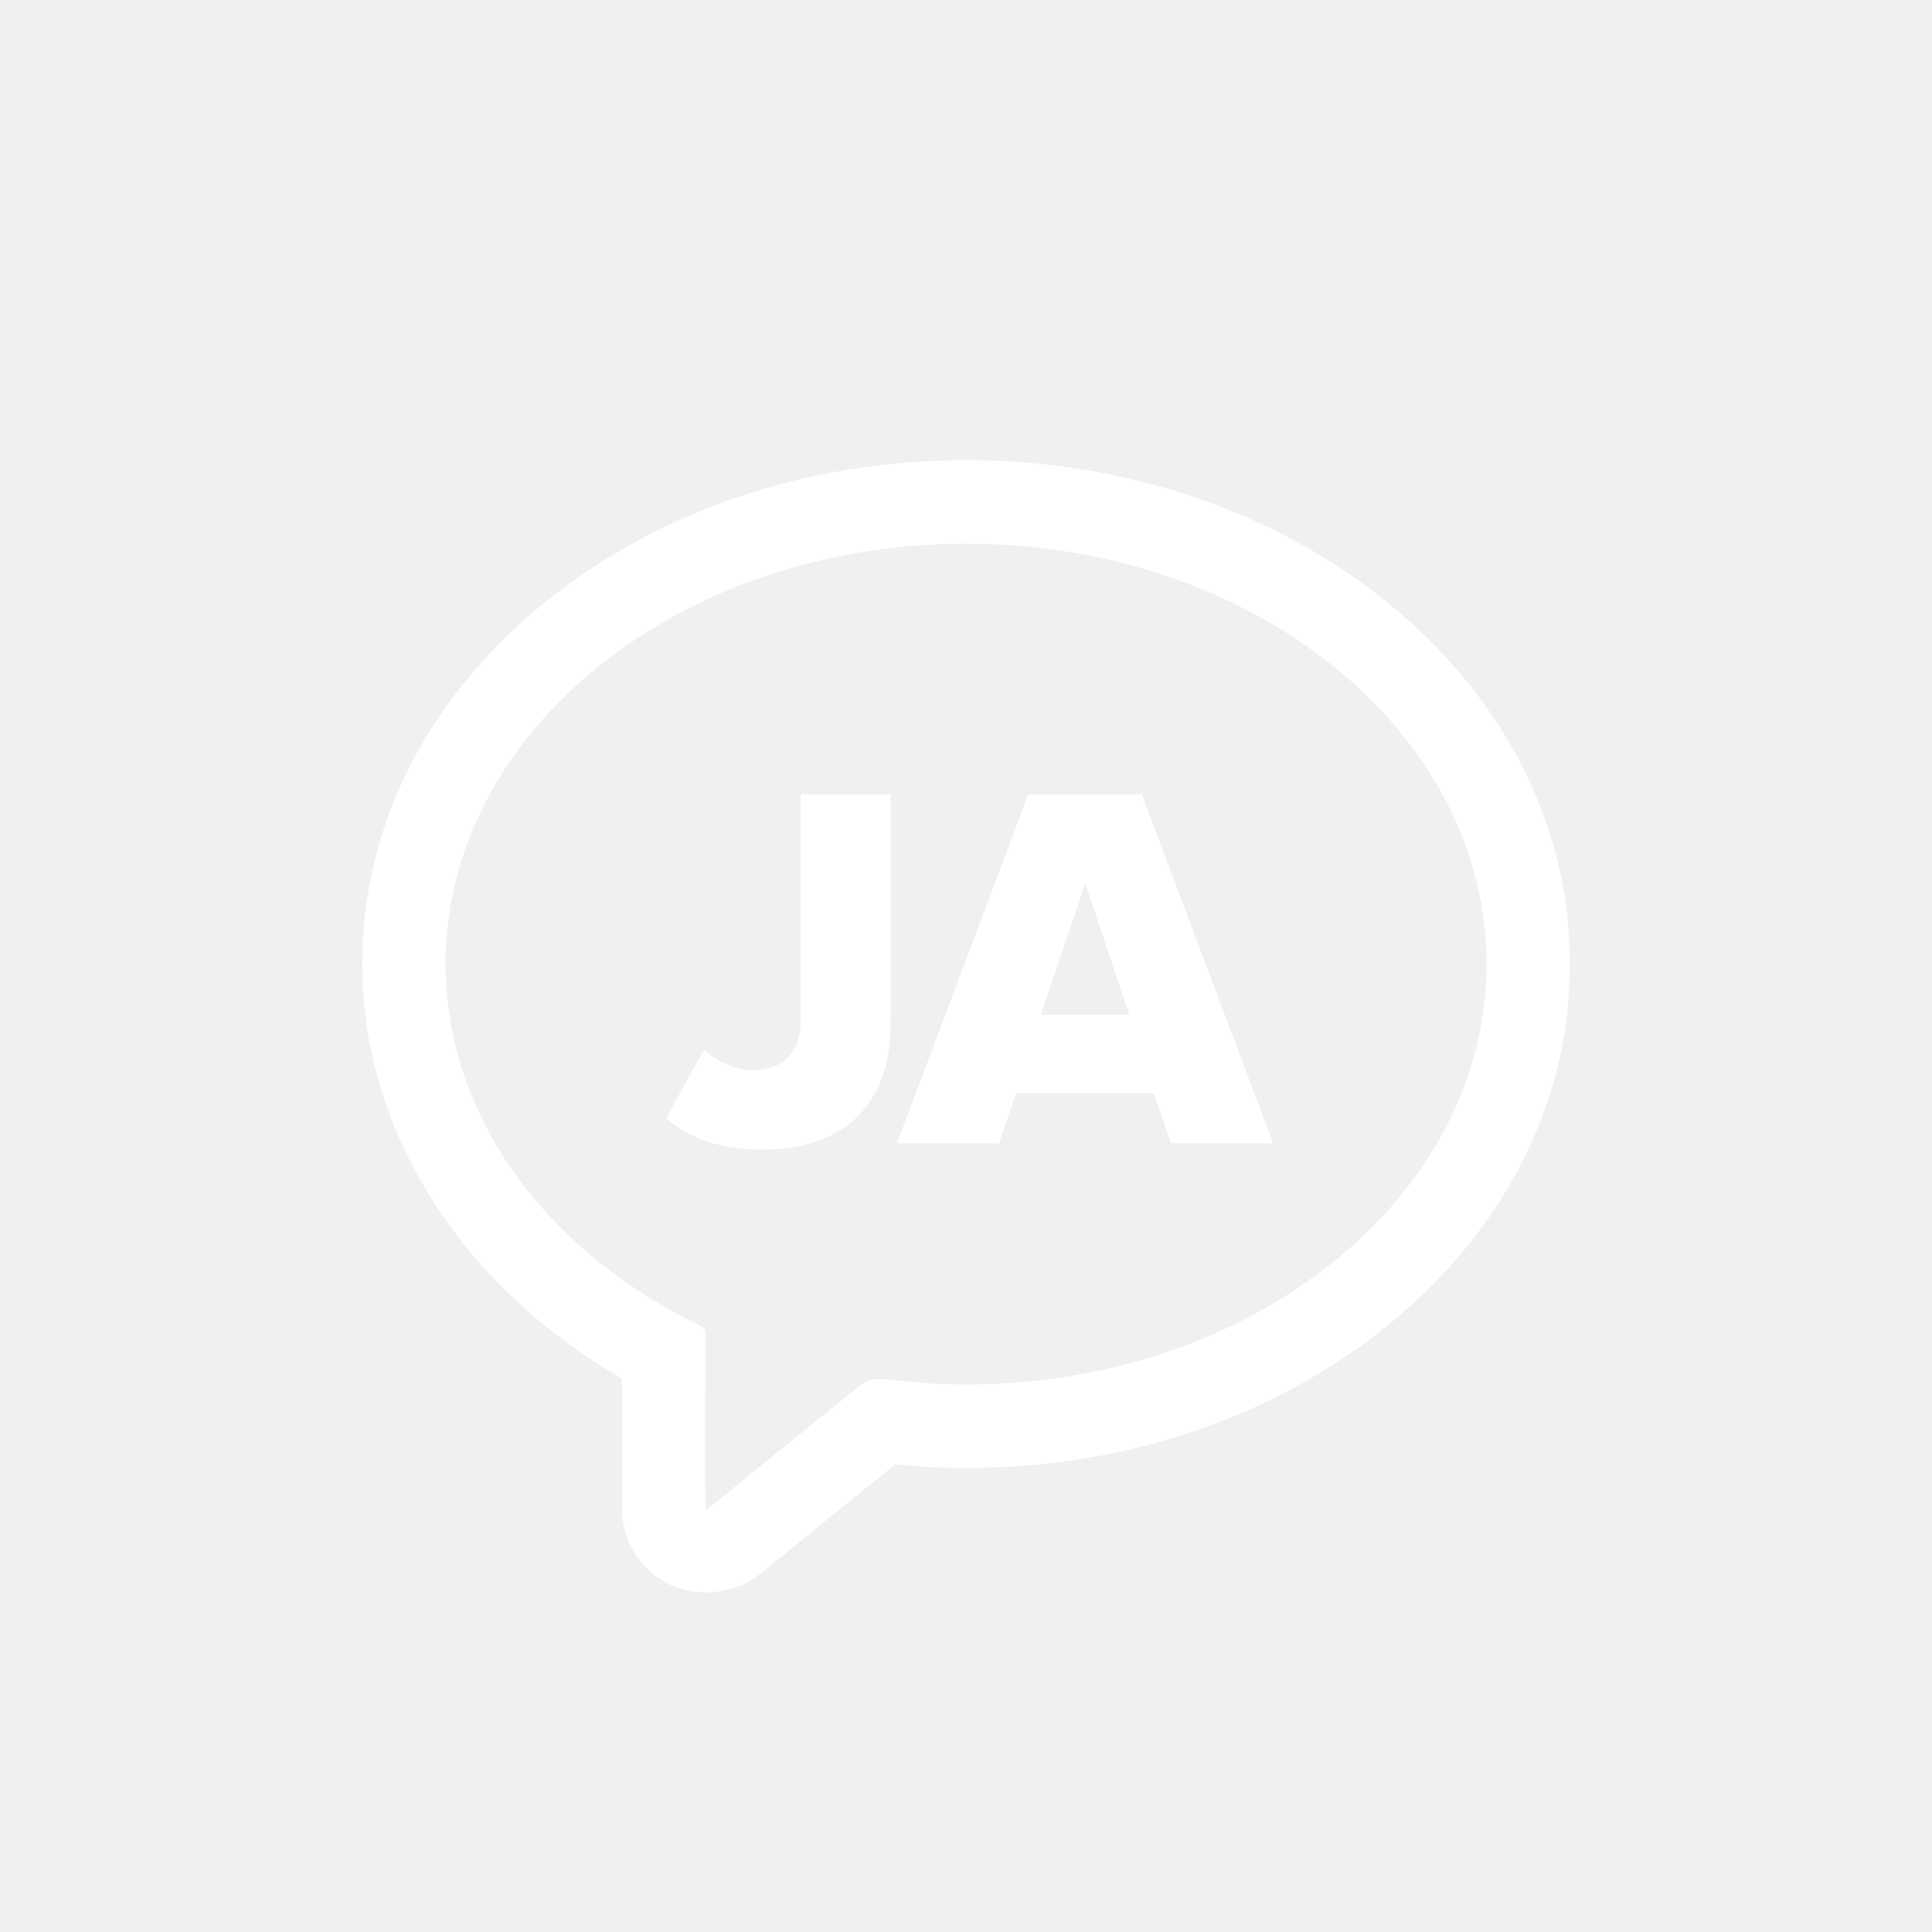
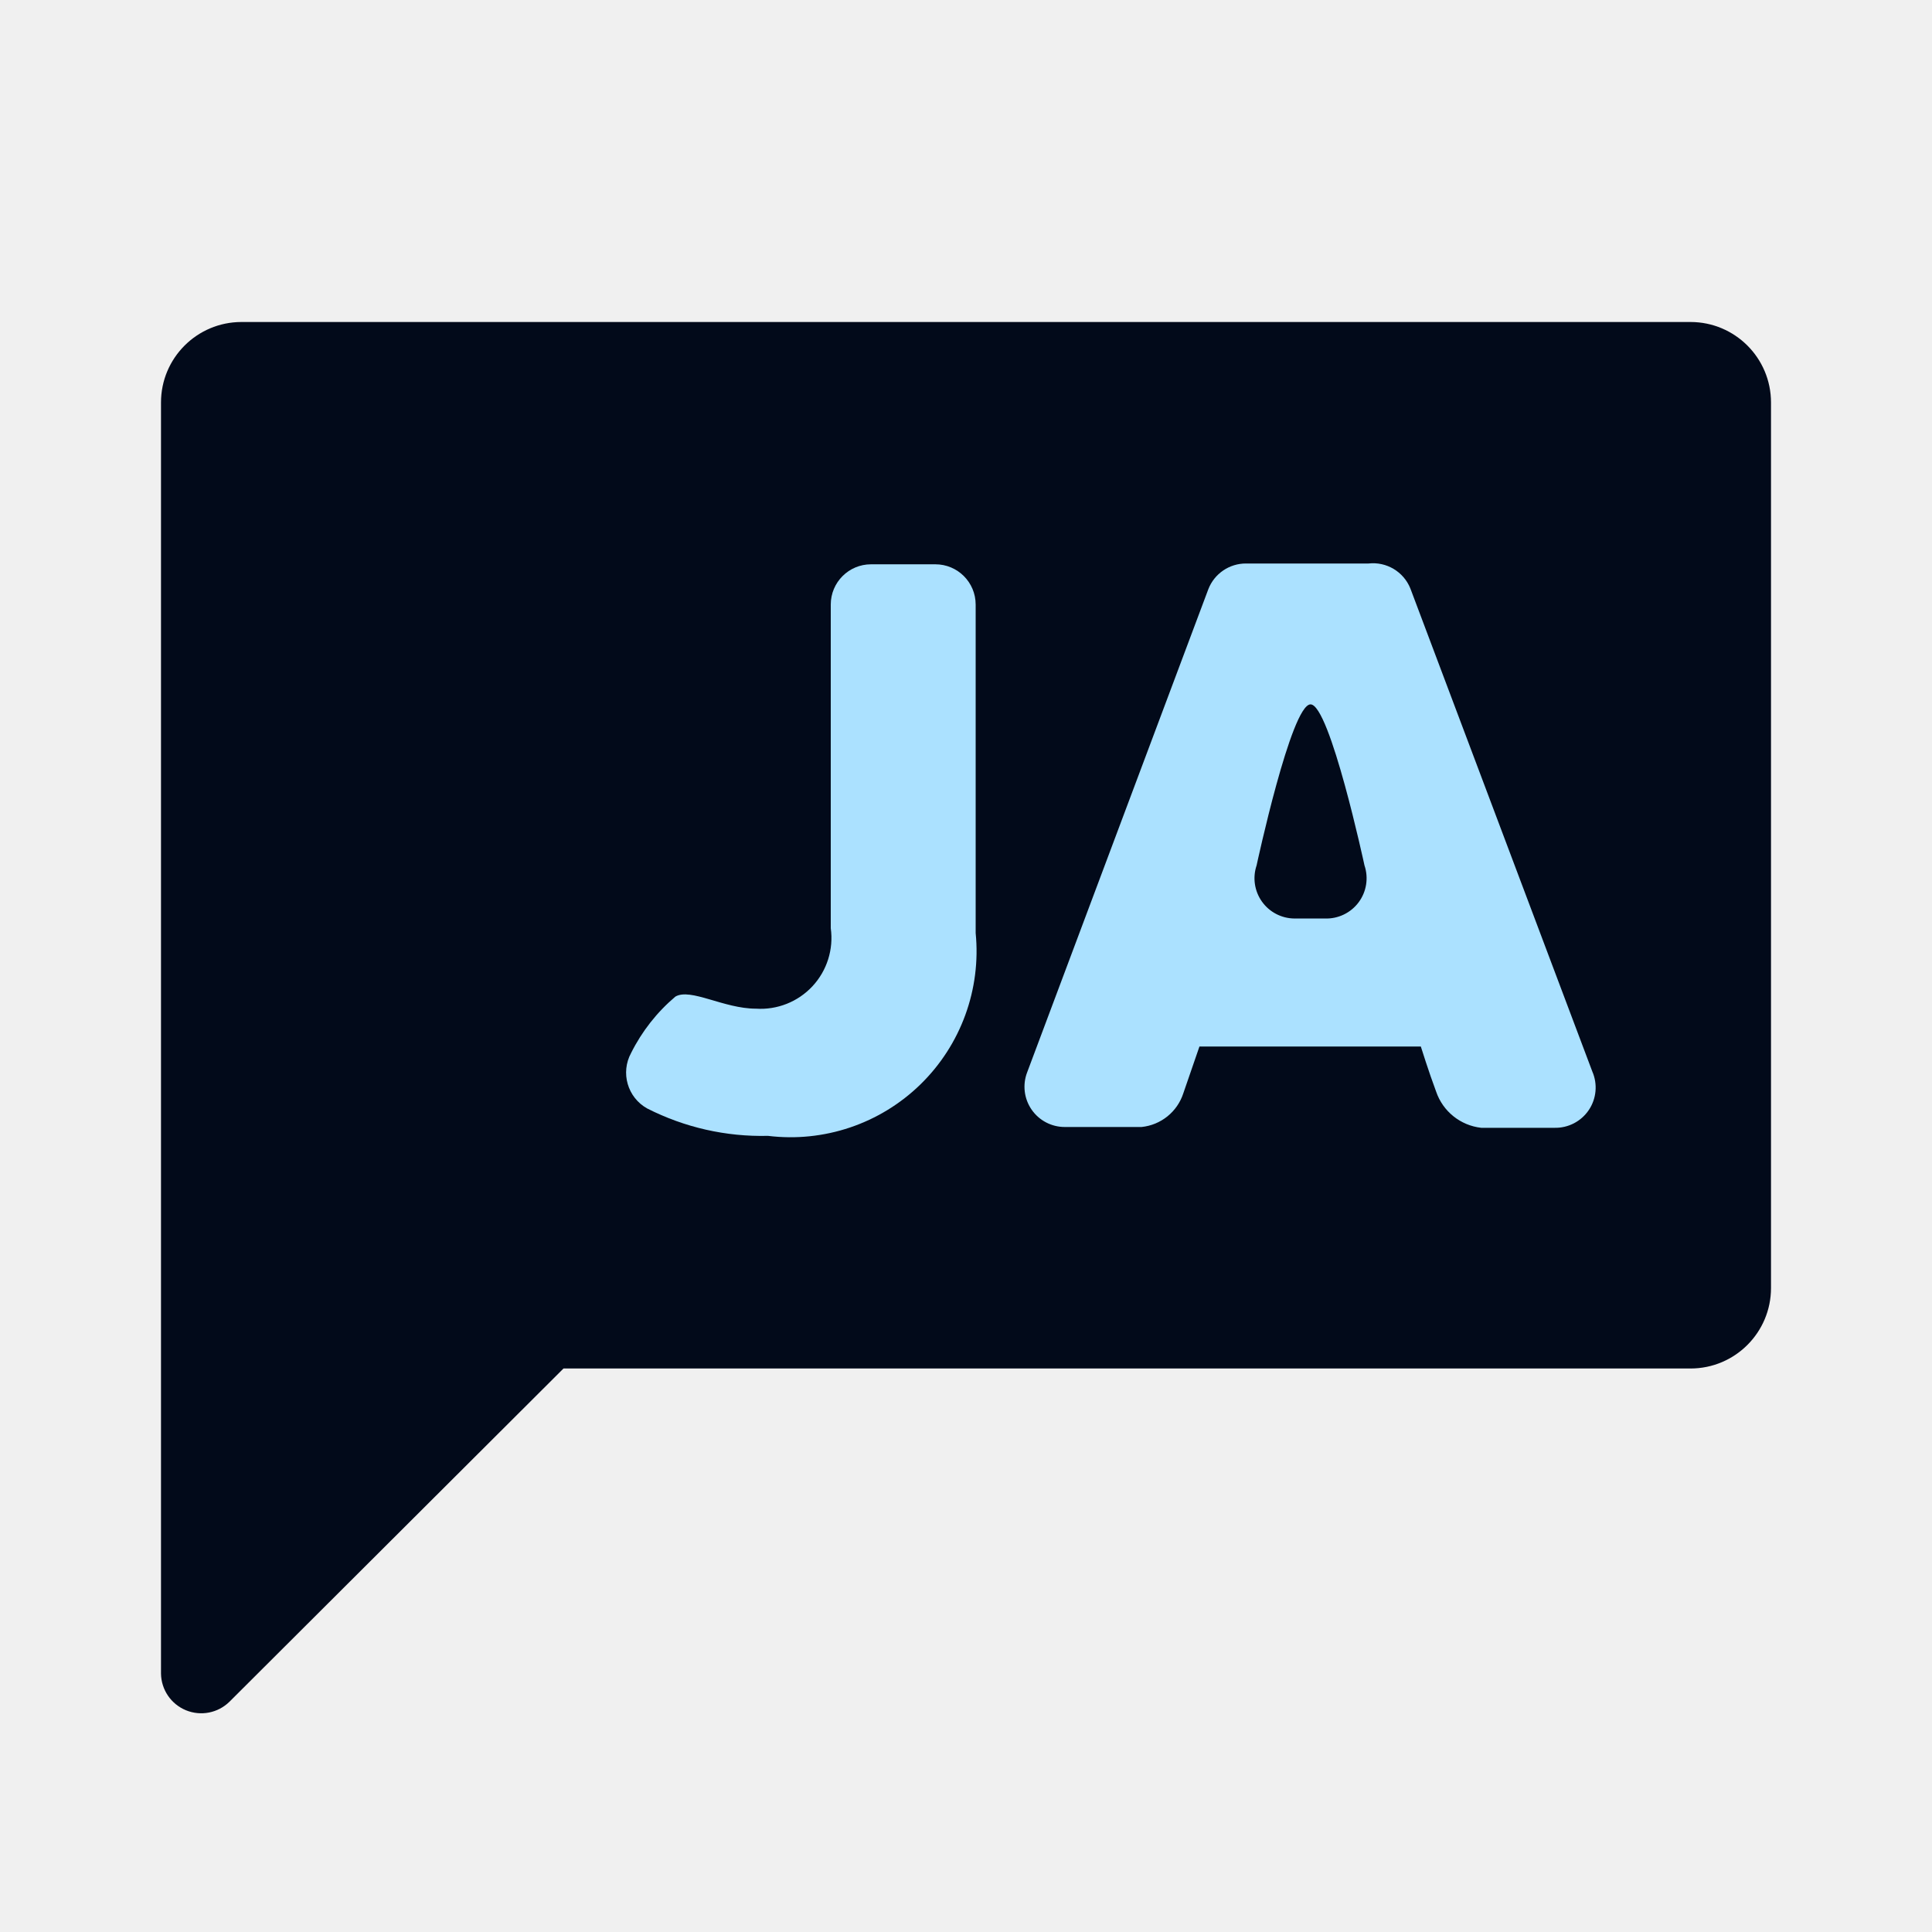
- <svg xmlns="http://www.w3.org/2000/svg" preserveAspectRatio="xMidYMid" width="64" height="64" viewBox="0 0 64 64">
-   <path fill="white" d="M32.002,18.010 C41.524,18.010 49.244,24.245 49.244,31.936 C49.244,39.628 41.524,45.863 32.002,45.863 C31.520,45.863 31.045,45.843 30.573,45.812 L30.573,45.812 C30.557,45.812 29.257,45.687 29.232,45.684 C29.204,45.681 29.174,45.679 29.143,45.679 C28.935,45.679 28.676,45.751 28.536,45.863 C26.824,47.235 25.173,48.576 23.474,49.964 C23.458,49.977 23.430,49.973 23.367,49.985 C23.367,49.842 23.367,49.706 23.367,49.570 C23.367,47.780 23.364,45.990 23.369,44.199 C23.370,43.993 23.327,43.981 23.111,43.871 C23.106,43.869 23.101,43.866 23.096,43.863 C18.512,41.626 15.326,37.713 14.831,33.176 C14.824,33.129 14.817,33.083 14.811,33.036 C14.803,32.969 14.802,32.903 14.799,32.837 C14.775,32.539 14.759,32.239 14.759,31.936 C14.759,24.245 22.479,18.010 32.002,18.010 M32.002,15.243 C26.767,15.243 21.821,16.909 18.075,19.935 C14.155,23.101 11.996,27.363 11.996,31.936 C11.996,32.267 12.010,32.606 12.040,32.998 C12.043,33.082 12.049,33.213 12.068,33.370 C12.074,33.422 12.082,33.474 12.090,33.526 C12.643,38.434 15.788,42.885 20.604,45.669 C20.603,46.561 20.603,47.452 20.604,48.344 L20.604,49.571 L20.604,49.843 L20.604,49.985 C20.604,50.807 20.969,51.587 21.600,52.113 C22.101,52.529 22.727,52.752 23.367,52.752 C23.511,52.752 23.655,52.741 23.798,52.718 C24.336,52.646 24.813,52.441 25.220,52.108 C26.873,50.758 28.301,49.600 29.659,48.508 C29.923,48.533 30.202,48.558 30.391,48.571 L30.391,48.573 C30.973,48.611 31.500,48.630 32.002,48.630 C37.236,48.630 42.182,46.964 45.928,43.938 C49.848,40.772 52.007,36.510 52.007,31.936 C52.007,27.363 49.848,23.101 45.928,19.935 C42.182,16.909 37.236,15.243 32.002,15.243 L32.002,15.243 Z" class="cls-2" />
-   <path fill="white" d="M38.795,37.876 L38.223,36.212 L33.664,36.212 L33.092,37.876 L29.712,37.876 L34.063,26.314 L37.824,26.314 L42.175,37.876 L38.795,37.876 ZM35.952,29.261 L34.479,33.611 L37.408,33.611 L35.952,29.261 ZM25.240,38.084 C24.079,38.084 22.935,37.806 22.068,37.044 L23.316,34.773 C23.732,35.120 24.287,35.449 24.980,35.449 C25.916,35.449 26.523,34.842 26.523,33.871 L26.523,26.314 L29.504,26.314 L29.504,33.906 C29.504,36.766 27.771,38.084 25.240,38.084 Z" class="cls-2" />
+ <svg xmlns="http://www.w3.org/2000/svg" viewBox="0 0 24 24">
+   <defs>
+     <style>
+             .b {
+             fill: #020a1a;
+             }
+ 
+             .c {
+             fill: #abe1ff;
+             }
+         </style>
+   </defs>
+   <path class="b" d="M21,4H3A1,1,0,0,0,2,5V20.79a.5.5,0,0,0,.85.35L7,17H21a1,1,0,0,0,1-1V5A1,1,0,0,0,21,4Z" />
+   <path class="c" d="M8.39,12.38c.19-.11.6.15,1,.15a.88.88,0,0,0,.93-1V7.51a.5.5,0,0,1,.5-.5h.8a.5.5,0,0,1,.5.5v4.08a2.31,2.31,0,0,1-2.58,2.52,3.14,3.14,0,0,1-1.5-.34.51.51,0,0,1-.2-.69A2.21,2.21,0,0,1,8.39,12.38Z" />
+   <path class="c" d="M19.78,13.31l-2.26-6A.5.5,0,0,0,17,7H15.48a.5.5,0,0,0-.47.32l-2.25,6a.5.5,0,0,0,.47.68h.95a.61.61,0,0,0,.52-.42l.2-.58h2.75s.1.32.19.56a.67.67,0,0,0,.56.45h.91A.5.5,0,0,0,19.78,13.31Zm-3.32-1.9h-.38a.5.5,0,0,1-.47-.66s.43-2,.67-2,.67,2,.67,2A.5.5,0,0,1,16.46,11.41Z" />
</svg>
